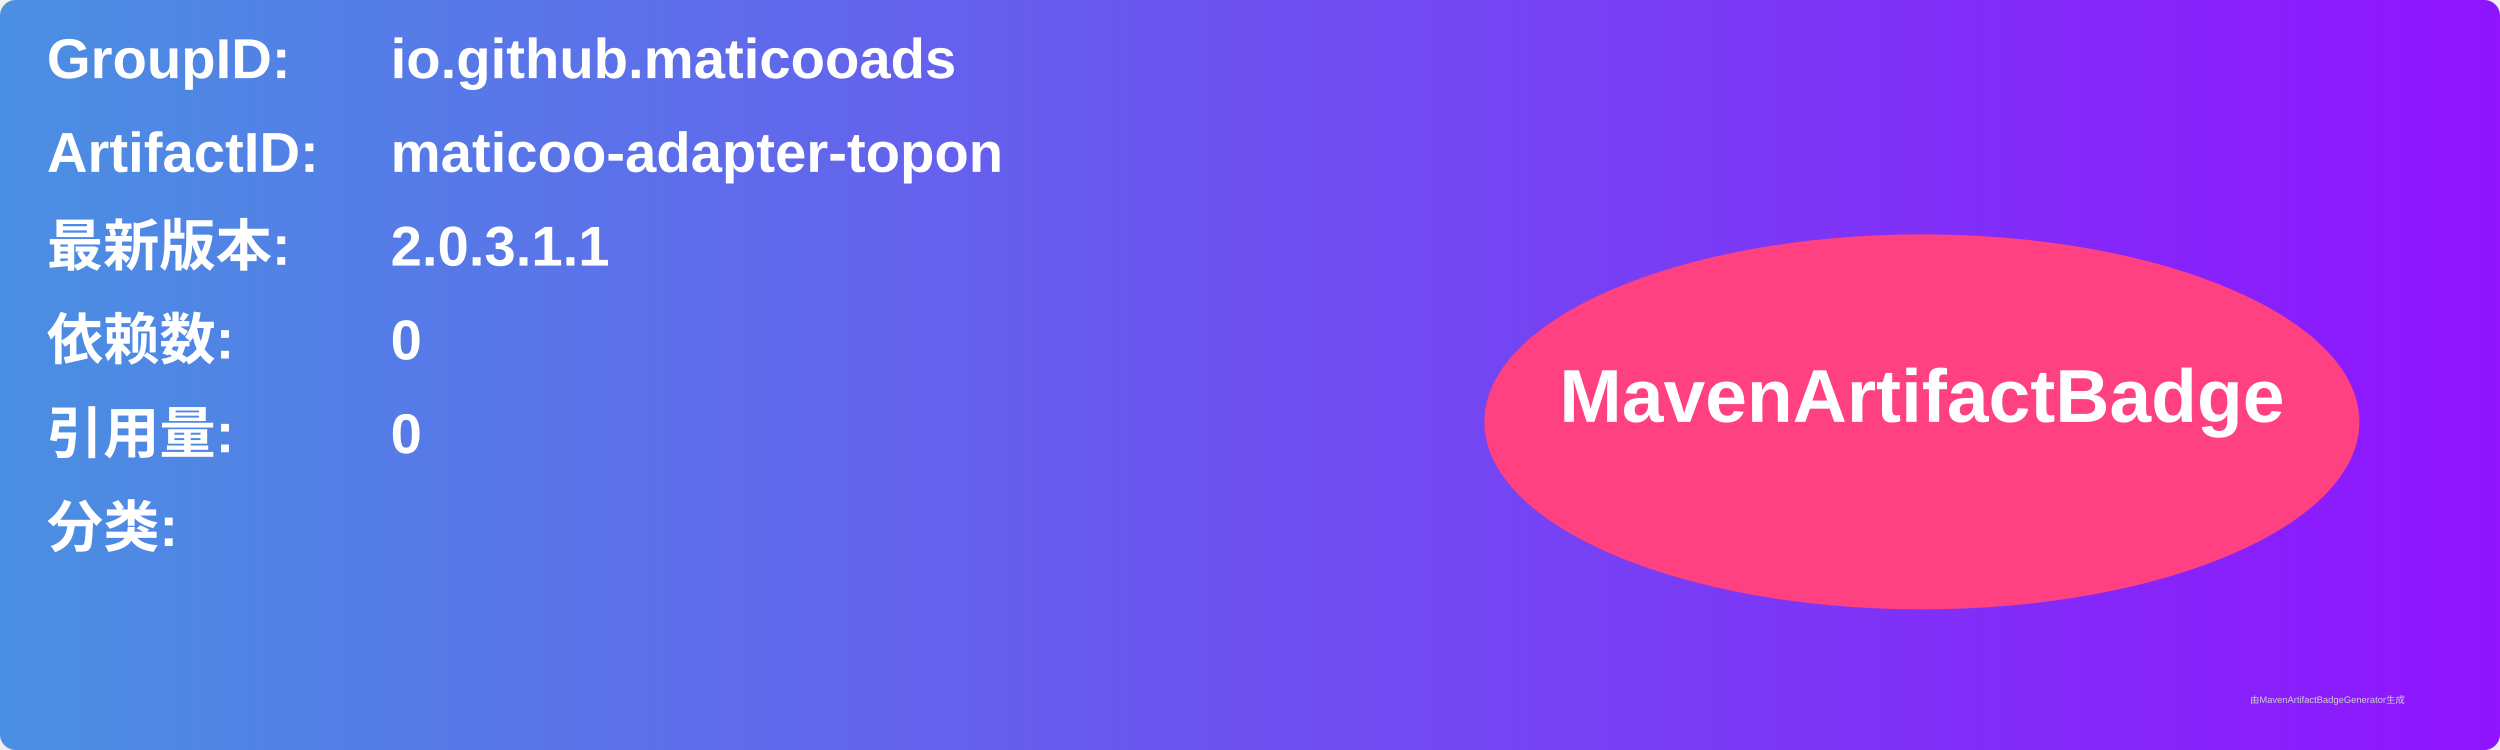
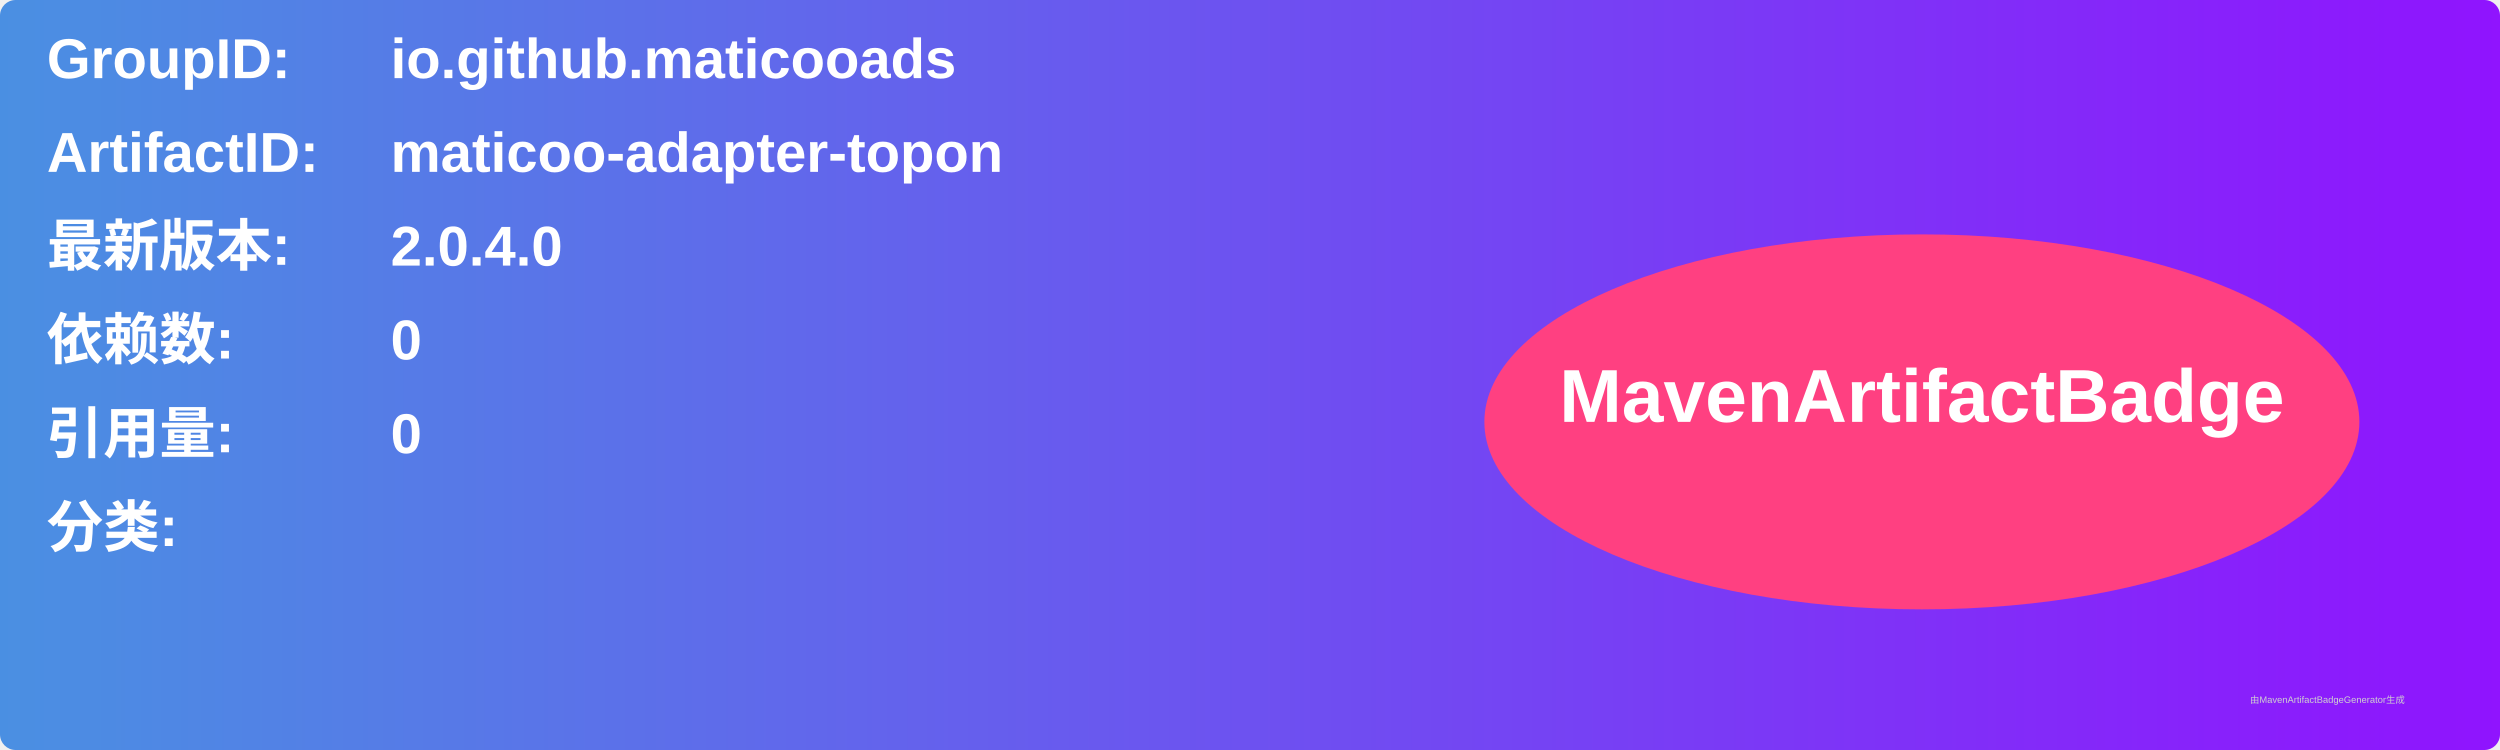
<svg xmlns="http://www.w3.org/2000/svg" width="800" height="240" viewBox="0 0 800 240">
  <linearGradient id="grad" x1="0%" y1="0%" x2="100%" y2="0%">
    <stop offset="0%" stop-color="#4a90e2" />
    <stop offset="100%" stop-color="#9013fe" />
  </linearGradient>
  <rect width="100%" height="100%" rx="5" ry="5" fill="url(#grad)" />
  <g transform="translate(15, 15)">
    <text x="0" y="10" font-family="Arial" font-size="18" fill="white" font-weight="bold" width="260">GroupID:</text>
    <text x="110" y="10" font-family="Arial" font-size="18" fill="white" font-weight="bold" width="460">io.github.maticooads</text>
    <text x="0" y="40" font-family="Arial" font-size="18" fill="white" font-weight="bold" width="260">ArtifactID:</text>
    <text x="110" y="40" font-family="Arial" font-size="18" fill="white" font-weight="bold" width="460">maticoo-adapter-topon</text>
    <text x="0" y="70" font-family="Arial" font-size="18" fill="white" font-weight="bold">最新版本:</text>
    <text x="110" y="70" font-family="Arial" font-size="18" fill="white" font-weight="bold">
-       <tspan font-weight="bold">2.0.3.1.1</tspan>
+       <tspan font-weight="bold">2.0.4.0</tspan>
    </text>
    <text x="0" y="100" font-family="Arial" font-size="18" fill="white" font-weight="bold">依赖数: </text>
    <text x="110" y="100" font-family="Arial" font-size="18" fill="white">
      <tspan font-weight="bold">0</tspan>
    </text>
    <text x="0" y="130" font-family="Arial" font-size="18" fill="white" font-weight="bold">引用量: </text>
    <text x="110" y="130" font-family="Arial" font-size="18" fill="white">
      <tspan font-weight="bold">0</tspan>
    </text>
    <text x="0" y="160" font-family="Arial" font-size="18" fill="white" font-weight="bold">分类:</text>
    <text x="10" y="190" font-family="Arial" font-size="10" fill="white">
      <tspan font-weight="bold" />
    </text>
    <ellipse cx="600" cy="120" rx="140" ry="60" fill="#ff4081" />
    <text x="600" y="120" text-anchor="middle" font-family="Arial" font-size="24" fill="white" font-weight="bold">MavenArtifactBadge</text>
  </g>
  <text x="720" y="225" font-family="Arial" font-size="3" fill="#d0d0d0">由MavenArtifactBadgeGenerator生成</text>
</svg>
